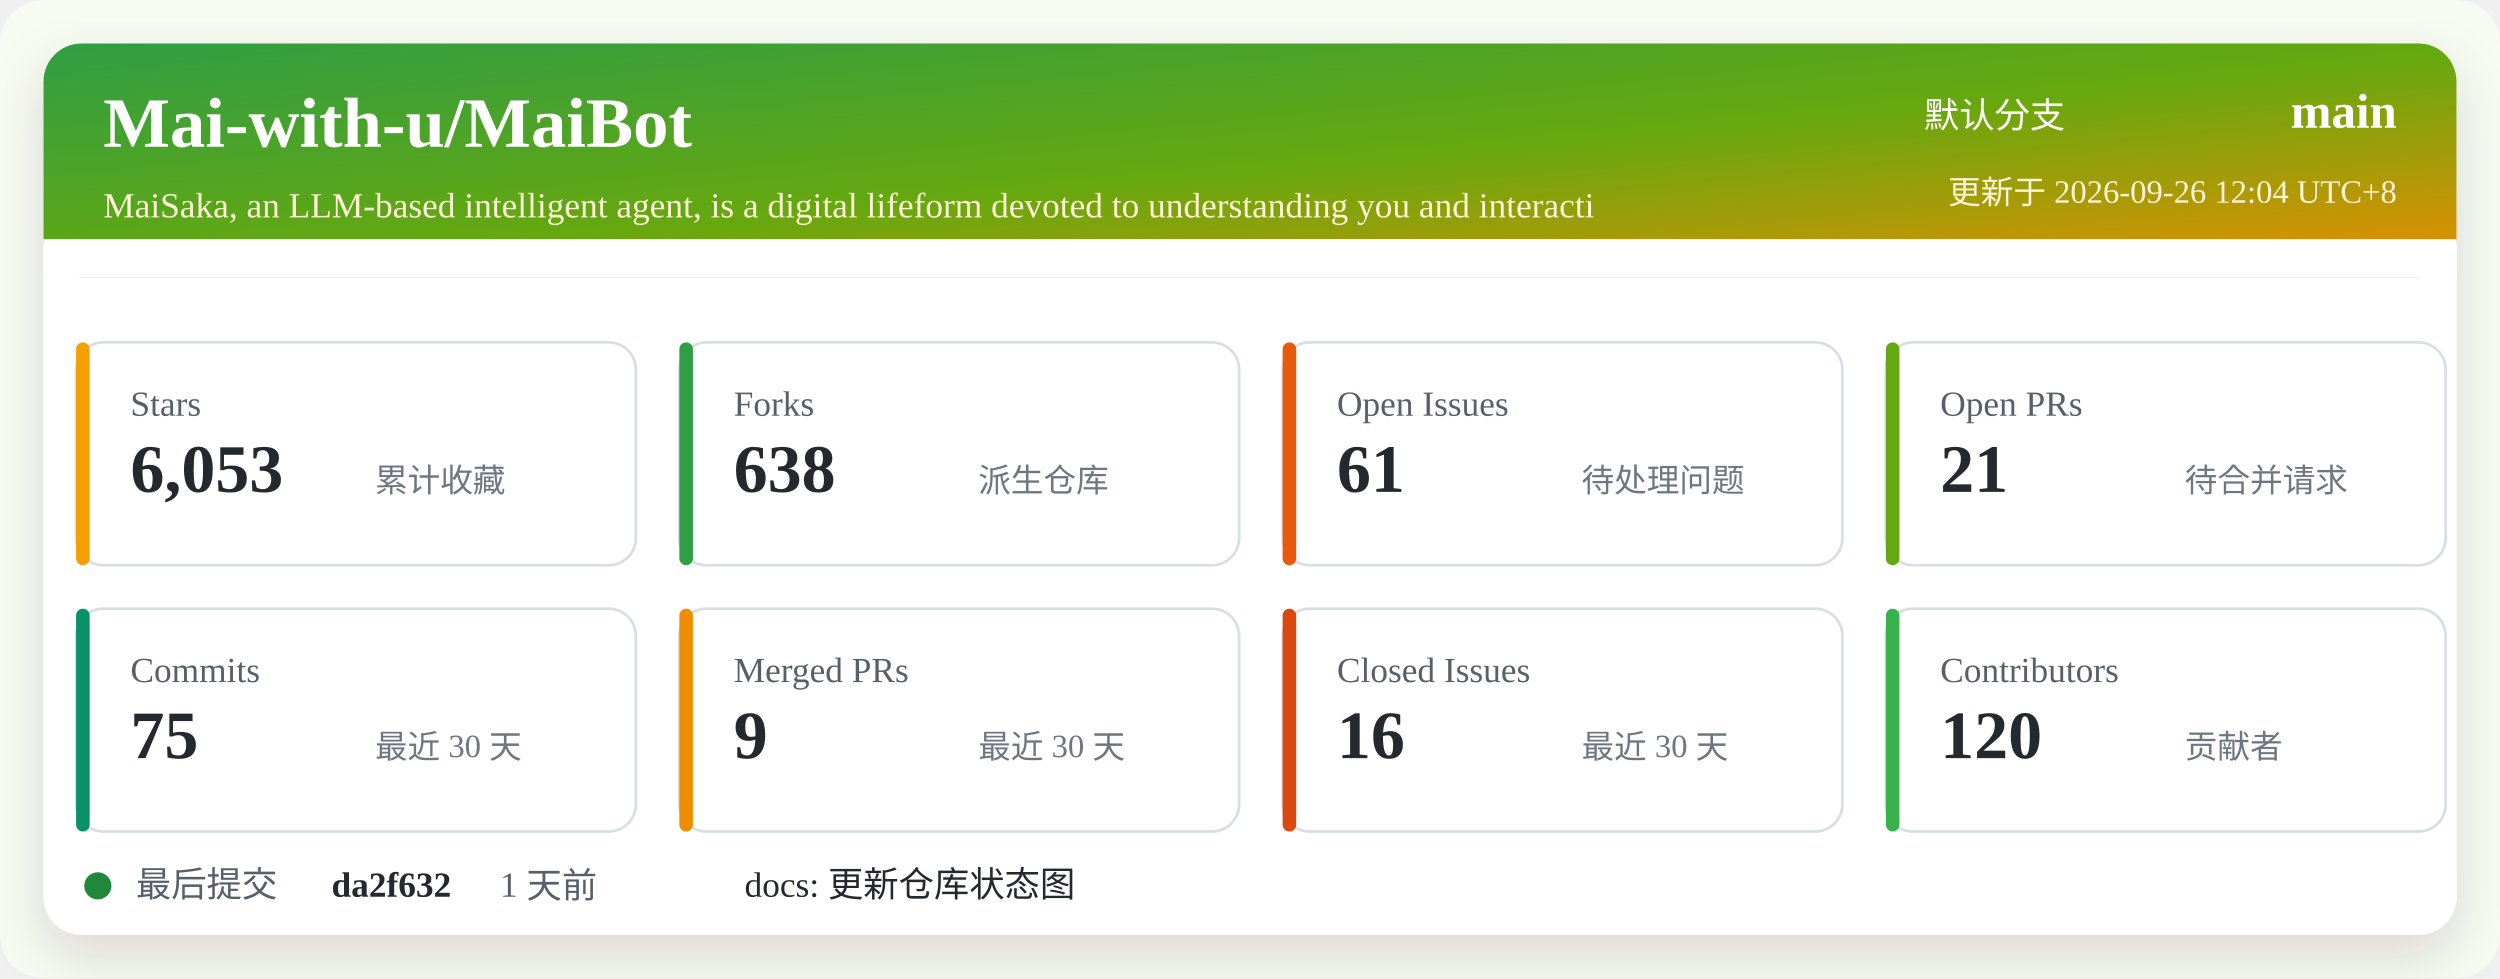
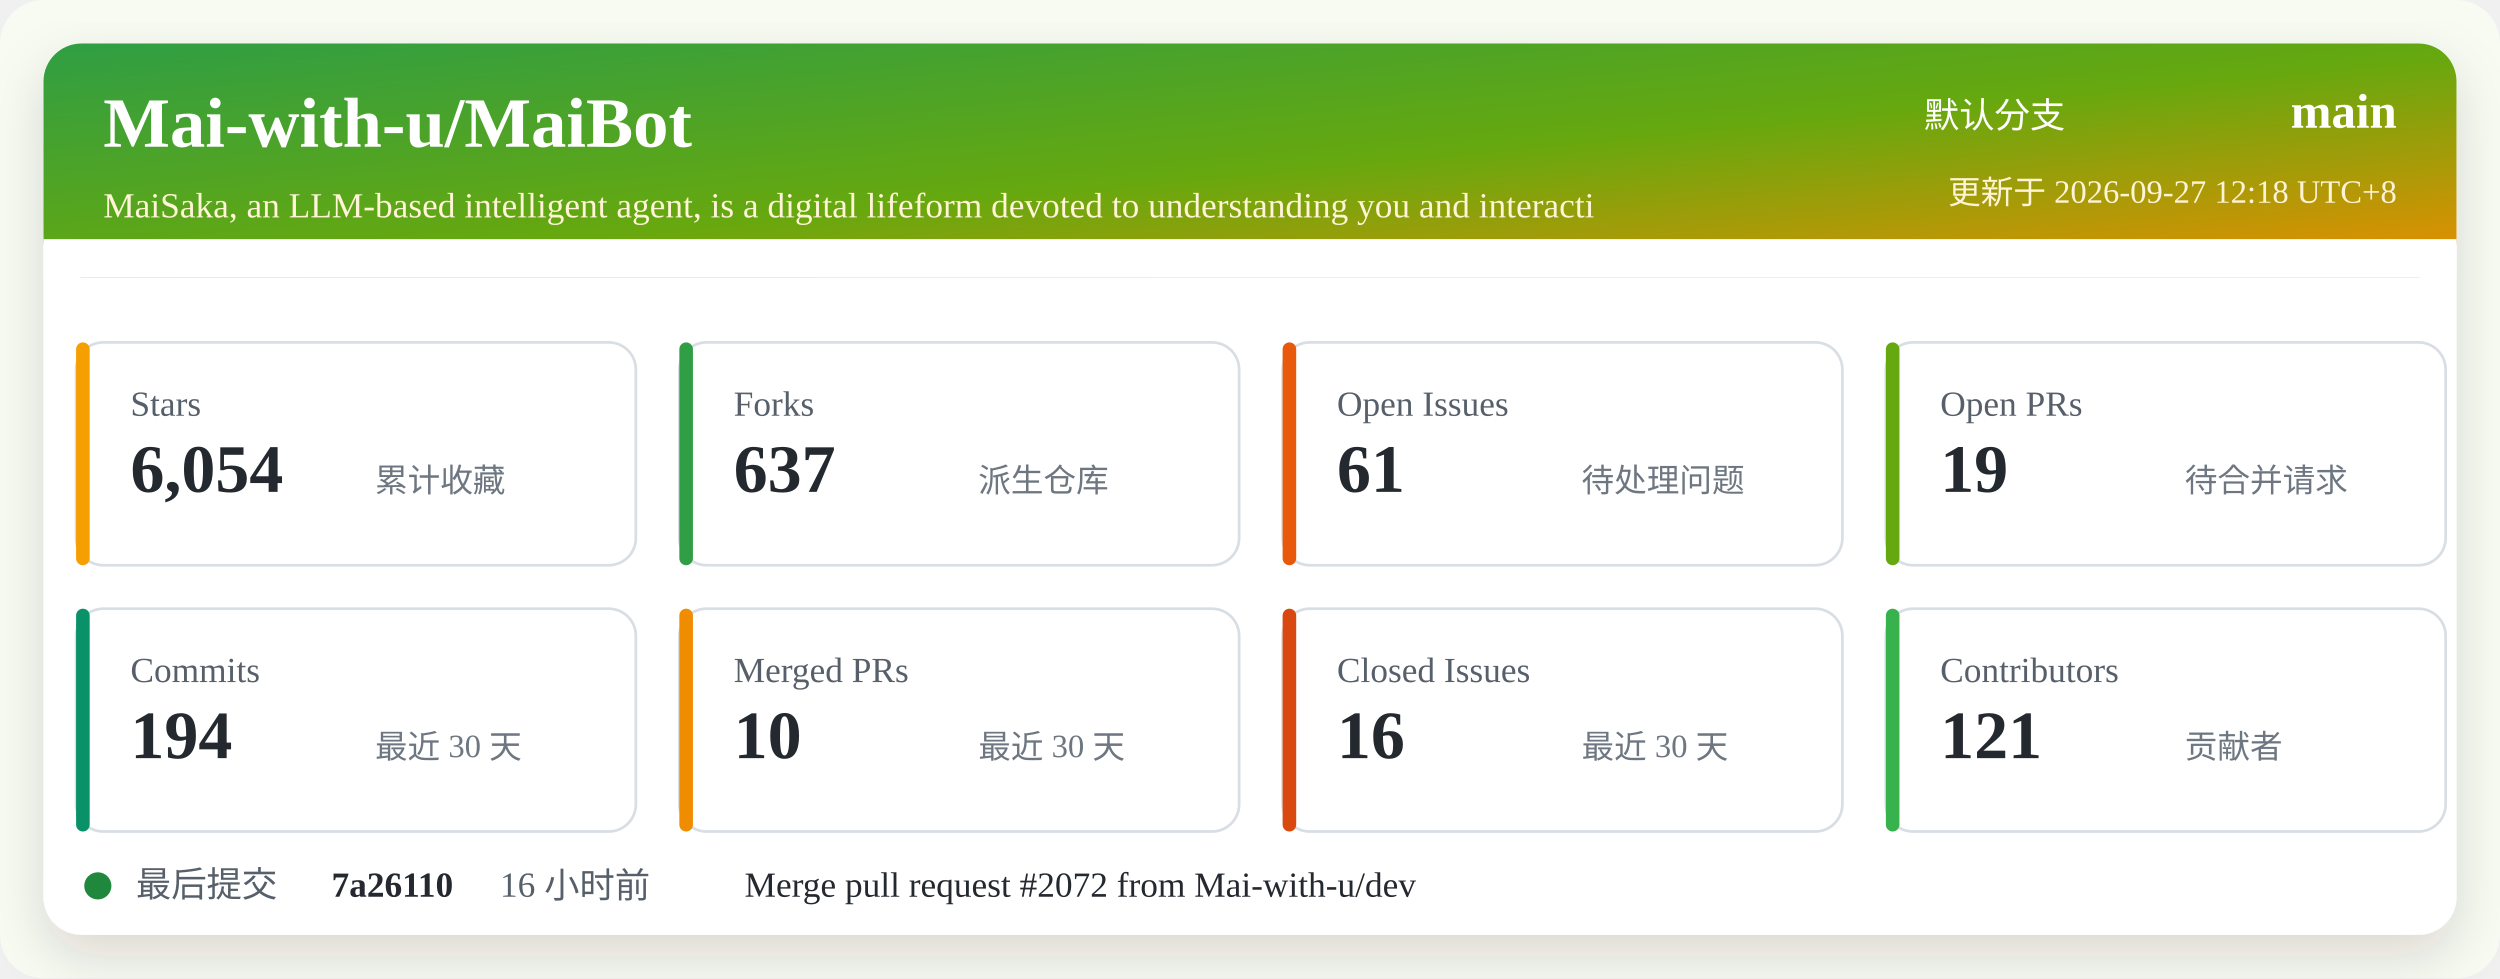
<svg xmlns="http://www.w3.org/2000/svg" width="920" height="360" viewBox="0 0 920 360" role="img" aria-labelledby="title desc">
  <defs>
    <linearGradient id="header" x1="0" x2="1" y1="0" y2="1">
      <stop offset="0%" stop-color="#2f9e44" />
      <stop offset="52%" stop-color="#66a80f" />
      <stop offset="100%" stop-color="#f08c00" />
    </linearGradient>
    <filter id="shadow" x="-5%" y="-5%" width="110%" height="110%">
      <feDropShadow dx="0" dy="8" stdDeviation="10" flood-color="#2b2318" flood-opacity="0.14" />
    </filter>
  </defs>
  <rect width="920" height="360" rx="16" fill="#f7fbf2" />
  <rect x="16" y="16" width="888" height="328" rx="14" fill="#ffffff" filter="url(#shadow)" />
  <rect x="16" y="16" width="888" height="86" rx="14" fill="url(#header)" />
  <path d="M16 88 H904 V102 H16 Z" fill="#ffffff" />
  <text x="38" y="54" fill="#ffffff" font-size="26" font-weight="700">Mai-with-u/MaiBot</text>
  <text x="38" y="80" fill="#fff4d6" font-size="13">MaiSaka, an LLM-based intelligent agent, is a digital lifeform devoted to understanding you and interacti</text>
  <text x="760" y="47" fill="#ffffff" font-size="13" text-anchor="end">默认分支</text>
  <text x="882" y="47" fill="#ffffff" font-size="18" font-weight="700" text-anchor="end">main</text>
-   <text x="882" y="75" fill="#fff4d6" font-size="12" text-anchor="end">更新于 2026-09-26 12:04 UTC+8</text>
+   <text x="882" y="75" fill="#fff4d6" font-size="12" text-anchor="end">更新于 2026-09-27 12:18 UTC+8</text>
  <g transform="translate(28 126)">
    <rect width="206" height="82" rx="10" fill="#ffffff" stroke="#d8dee4" />
    <rect x="0" y="0" width="5" height="82" rx="2.5" fill="#f59f00" />
    <text x="20" y="27" fill="#57606a" font-size="13">Stars</text>
-     <text x="20" y="55" fill="#24292f" font-size="25" font-weight="700">6,053</text>
+     <text x="20" y="55" fill="#24292f" font-size="25" font-weight="700">6,054</text>
    <text x="110" y="55" fill="#6e7781" font-size="12">累计收藏</text>
  </g>
  <g transform="translate(250 126)">
    <rect width="206" height="82" rx="10" fill="#ffffff" stroke="#d8dee4" />
    <rect x="0" y="0" width="5" height="82" rx="2.5" fill="#2f9e44" />
    <text x="20" y="27" fill="#57606a" font-size="13">Forks</text>
-     <text x="20" y="55" fill="#24292f" font-size="25" font-weight="700">638</text>
+     <text x="20" y="55" fill="#24292f" font-size="25" font-weight="700">637</text>
    <text x="110" y="55" fill="#6e7781" font-size="12">派生仓库</text>
  </g>
  <g transform="translate(472 126)">
    <rect width="206" height="82" rx="10" fill="#ffffff" stroke="#d8dee4" />
    <rect x="0" y="0" width="5" height="82" rx="2.5" fill="#e8590c" />
    <text x="20" y="27" fill="#57606a" font-size="13">Open Issues</text>
    <text x="20" y="55" fill="#24292f" font-size="25" font-weight="700">61</text>
    <text x="110" y="55" fill="#6e7781" font-size="12">待处理问题</text>
  </g>
  <g transform="translate(694 126)">
    <rect width="206" height="82" rx="10" fill="#ffffff" stroke="#d8dee4" />
    <rect x="0" y="0" width="5" height="82" rx="2.5" fill="#66a80f" />
    <text x="20" y="27" fill="#57606a" font-size="13">Open PRs</text>
-     <text x="20" y="55" fill="#24292f" font-size="25" font-weight="700">21</text>
+     <text x="20" y="55" fill="#24292f" font-size="25" font-weight="700">19</text>
    <text x="110" y="55" fill="#6e7781" font-size="12">待合并请求</text>
  </g>
  <g transform="translate(28 224)">
    <rect width="206" height="82" rx="10" fill="#ffffff" stroke="#d8dee4" />
    <rect x="0" y="0" width="5" height="82" rx="2.5" fill="#099268" />
    <text x="20" y="27" fill="#57606a" font-size="13">Commits</text>
-     <text x="20" y="55" fill="#24292f" font-size="25" font-weight="700">75</text>
+     <text x="20" y="55" fill="#24292f" font-size="25" font-weight="700">194</text>
    <text x="110" y="55" fill="#6e7781" font-size="12">最近 30 天</text>
  </g>
  <g transform="translate(250 224)">
    <rect width="206" height="82" rx="10" fill="#ffffff" stroke="#d8dee4" />
    <rect x="0" y="0" width="5" height="82" rx="2.5" fill="#f08c00" />
    <text x="20" y="27" fill="#57606a" font-size="13">Merged PRs</text>
-     <text x="20" y="55" fill="#24292f" font-size="25" font-weight="700">9</text>
+     <text x="20" y="55" fill="#24292f" font-size="25" font-weight="700">10</text>
    <text x="110" y="55" fill="#6e7781" font-size="12">最近 30 天</text>
  </g>
  <g transform="translate(472 224)">
    <rect width="206" height="82" rx="10" fill="#ffffff" stroke="#d8dee4" />
    <rect x="0" y="0" width="5" height="82" rx="2.5" fill="#d9480f" />
    <text x="20" y="27" fill="#57606a" font-size="13">Closed Issues</text>
    <text x="20" y="55" fill="#24292f" font-size="25" font-weight="700">16</text>
    <text x="110" y="55" fill="#6e7781" font-size="12">最近 30 天</text>
  </g>
  <g transform="translate(694 224)">
    <rect width="206" height="82" rx="10" fill="#ffffff" stroke="#d8dee4" />
    <rect x="0" y="0" width="5" height="82" rx="2.5" fill="#37b24d" />
    <text x="20" y="27" fill="#57606a" font-size="13">Contributors</text>
-     <text x="20" y="55" fill="#24292f" font-size="25" font-weight="700">120</text>
+     <text x="20" y="55" fill="#24292f" font-size="25" font-weight="700">121</text>
    <text x="110" y="55" fill="#6e7781" font-size="12">贡献者</text>
  </g>
  <g transform="translate(28 318)">
    <circle cx="8" cy="8" r="5" fill="#1f883d" />
    <text x="22" y="12" fill="#57606a" font-size="13">最后提交</text>
-     <text x="94" y="12" fill="#24292f" font-size="13" font-weight="700">da2f632</text>
-     <text x="156" y="12" fill="#57606a" font-size="13">1 天前</text>
-     <text x="246" y="12" fill="#24292f" font-size="13">docs: 更新仓库状态图</text>
+     <text x="94" y="12" fill="#24292f" font-size="13" font-weight="700">7a26110</text>
+     <text x="156" y="12" fill="#57606a" font-size="13">16 小时前</text>
+     <text x="246" y="12" fill="#24292f" font-size="13">Merge pull request #2072 from Mai-with-u/dev</text>
  </g>
</svg>
